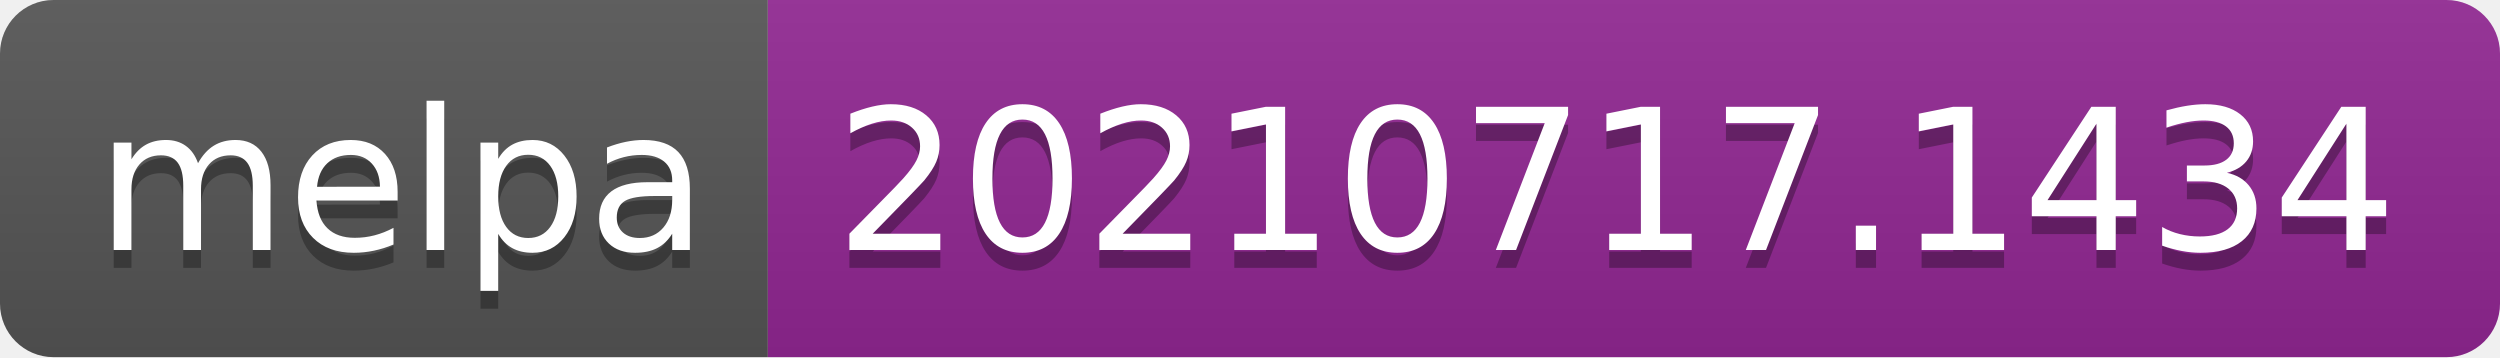
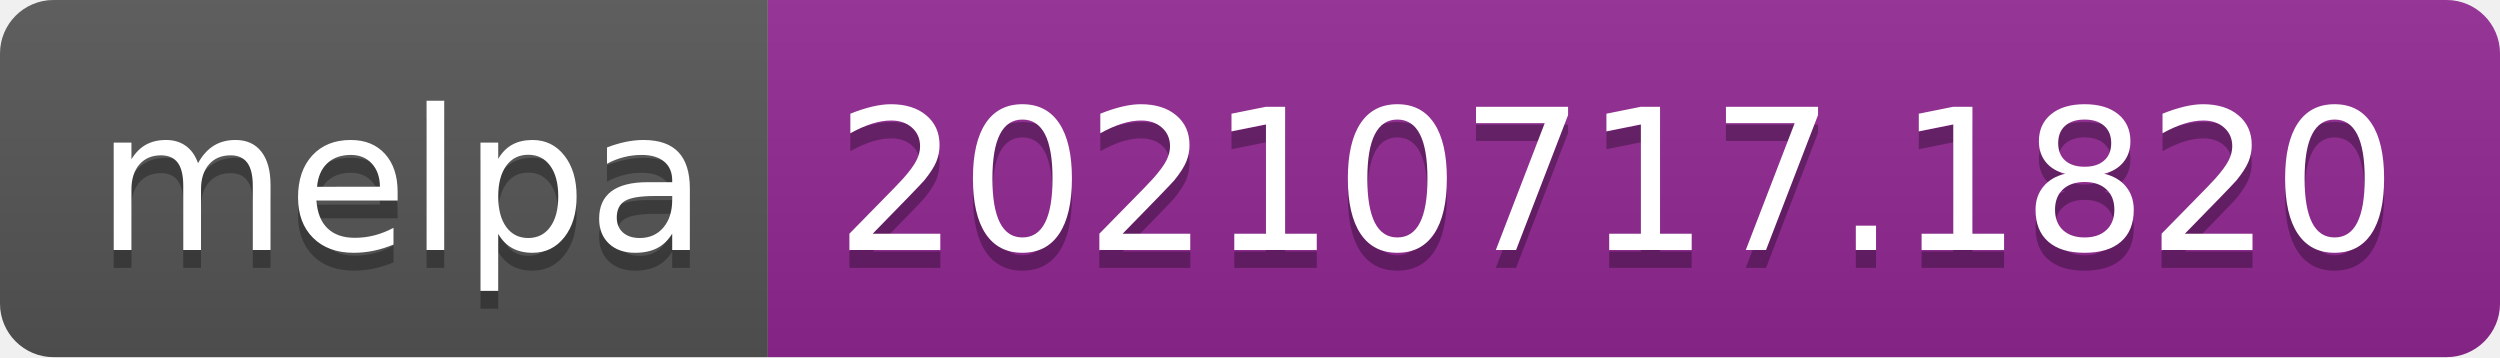
- <svg xmlns="http://www.w3.org/2000/svg" width="140" height="20" role="img" aria-label="melpa: 20210717.1434">
+ <svg xmlns="http://www.w3.org/2000/svg" width="140" height="20" role="img" aria-label="melpa: 20210717.1820">
  <linearGradient id="s" x2="0" y2="100%">
    <stop offset="0" stop-color="#bbb" stop-opacity=".1" />
    <stop offset="1" stop-opacity=".1" />
  </linearGradient>
  <clipPath id="r">
    <rect width="140" height="20" rx="3" fill="#fff" />
  </clipPath>
  <g clip-path="url(#r)">
    <rect width="43" height="20" fill="#555" />
    <rect x="43" width="97" height="20" fill="#922793" />
    <rect width="140" height="20" fill="url(#s)" />
  </g>
  <g fill="#fff" text-anchor="middle" font-family="Verdana,Geneva,DejaVu Sans,sans-serif" text-rendering="geometricPrecision" font-size="110">
    <text aria-hidden="true" x="225" y="150" fill="#010101" fill-opacity=".3" transform="scale(.1)" textLength="330">melpa</text>
    <text x="225" y="140" transform="scale(.1)" fill="#fff" textLength="330">melpa</text>
-     <text aria-hidden="true" x="905" y="150" fill="#010101" fill-opacity=".3" transform="scale(.1)" textLength="870">20210717.1434</text>
-     <text x="905" y="140" transform="scale(.1)" fill="#fff" textLength="870">20210717.1434</text>
+     <text aria-hidden="true" x="905" y="150" fill="#010101" fill-opacity=".3" transform="scale(.1)" textLength="870">20210717.1820</text>
+     <text x="905" y="140" transform="scale(.1)" fill="#fff" textLength="870">20210717.1820</text>
  </g>
</svg>
